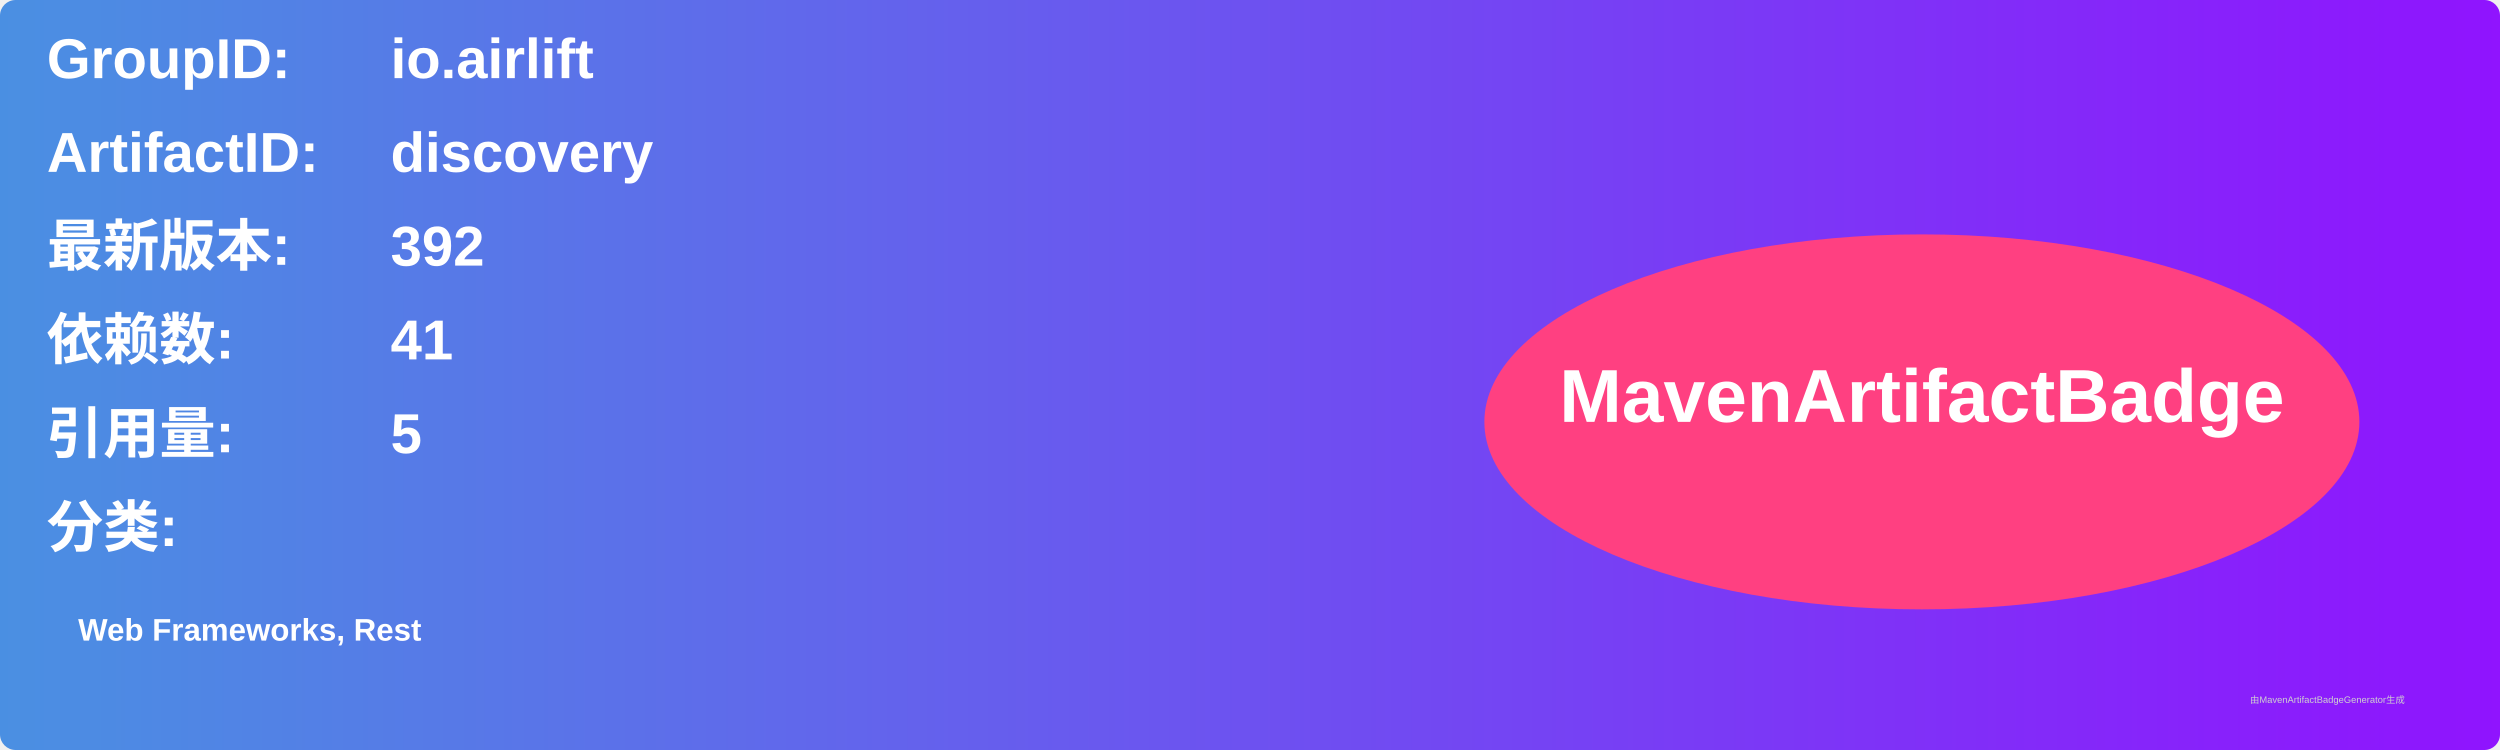
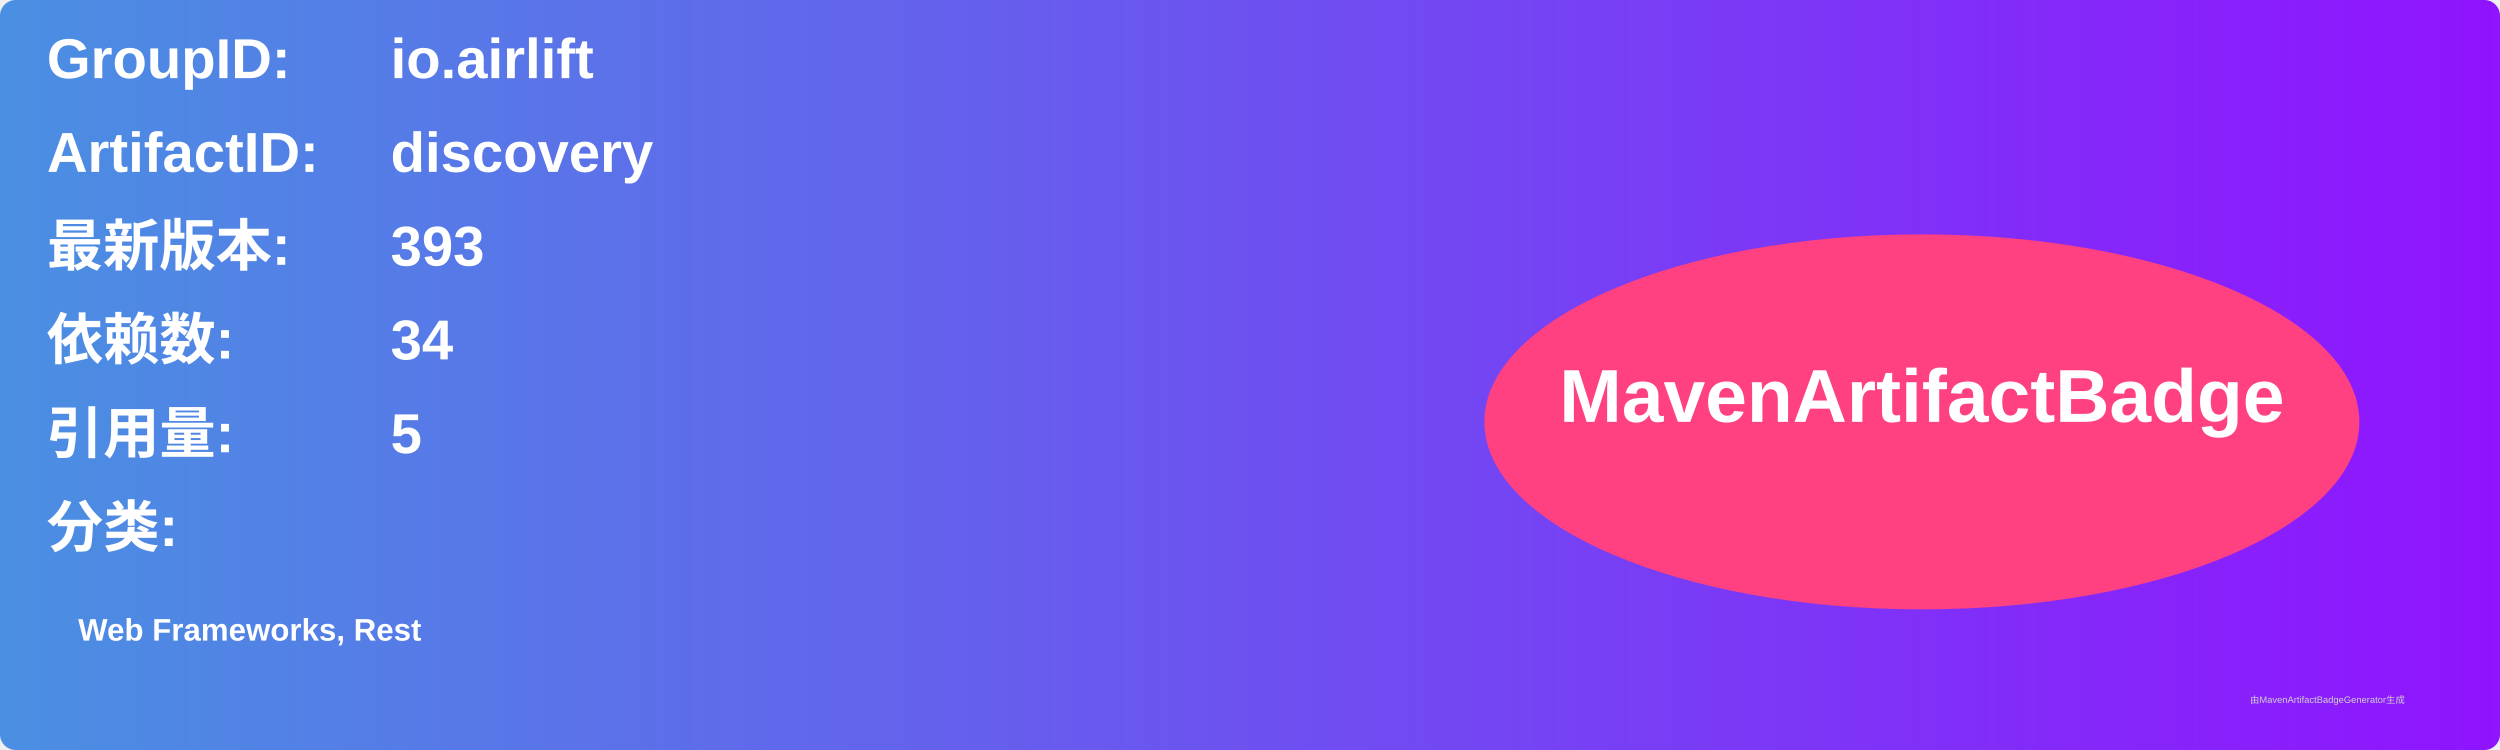
<svg xmlns="http://www.w3.org/2000/svg" width="800" height="240" viewBox="0 0 800 240">
  <linearGradient id="grad" x1="0%" y1="0%" x2="100%" y2="0%">
    <stop offset="0%" stop-color="#4a90e2" />
    <stop offset="100%" stop-color="#9013fe" />
  </linearGradient>
  <rect width="100%" height="100%" rx="5" ry="5" fill="url(#grad)" />
  <g transform="translate(15, 15)">
    <text x="0" y="10" font-family="Arial" font-size="18" fill="white" font-weight="bold" width="260">GroupID:</text>
    <text x="110" y="10" font-family="Arial" font-size="18" fill="white" font-weight="bold" width="460">io.airlift</text>
    <text x="0" y="40" font-family="Arial" font-size="18" fill="white" font-weight="bold" width="260">ArtifactID:</text>
    <text x="110" y="40" font-family="Arial" font-size="18" fill="white" font-weight="bold" width="460">discovery</text>
    <text x="0" y="70" font-family="Arial" font-size="18" fill="white" font-weight="bold">最新版本:</text>
    <text x="110" y="70" font-family="Arial" font-size="18" fill="white" font-weight="bold">
-       <tspan font-weight="bold">392</tspan>
+       <tspan font-weight="bold">393</tspan>
    </text>
    <text x="0" y="100" font-family="Arial" font-size="18" fill="white" font-weight="bold">依赖数: </text>
    <text x="110" y="100" font-family="Arial" font-size="18" fill="white">
-       <tspan font-weight="bold">41</tspan>
+       <tspan font-weight="bold">34</tspan>
    </text>
    <text x="0" y="130" font-family="Arial" font-size="18" fill="white" font-weight="bold">引用量: </text>
    <text x="110" y="130" font-family="Arial" font-size="18" fill="white">
      <tspan font-weight="bold">5</tspan>
    </text>
    <text x="0" y="160" font-family="Arial" font-size="18" fill="white" font-weight="bold">分类:</text>
    <text x="10" y="190" font-family="Arial" font-size="10" fill="white">
      <tspan font-weight="bold">Web Frameworks, Rest</tspan>
    </text>
    <ellipse cx="600" cy="120" rx="140" ry="60" fill="#ff4081" />
    <text x="600" y="120" text-anchor="middle" font-family="Arial" font-size="24" fill="white" font-weight="bold">MavenArtifactBadge</text>
  </g>
  <text x="720" y="225" font-family="Arial" font-size="3" fill="#d0d0d0">由MavenArtifactBadgeGenerator生成</text>
</svg>
